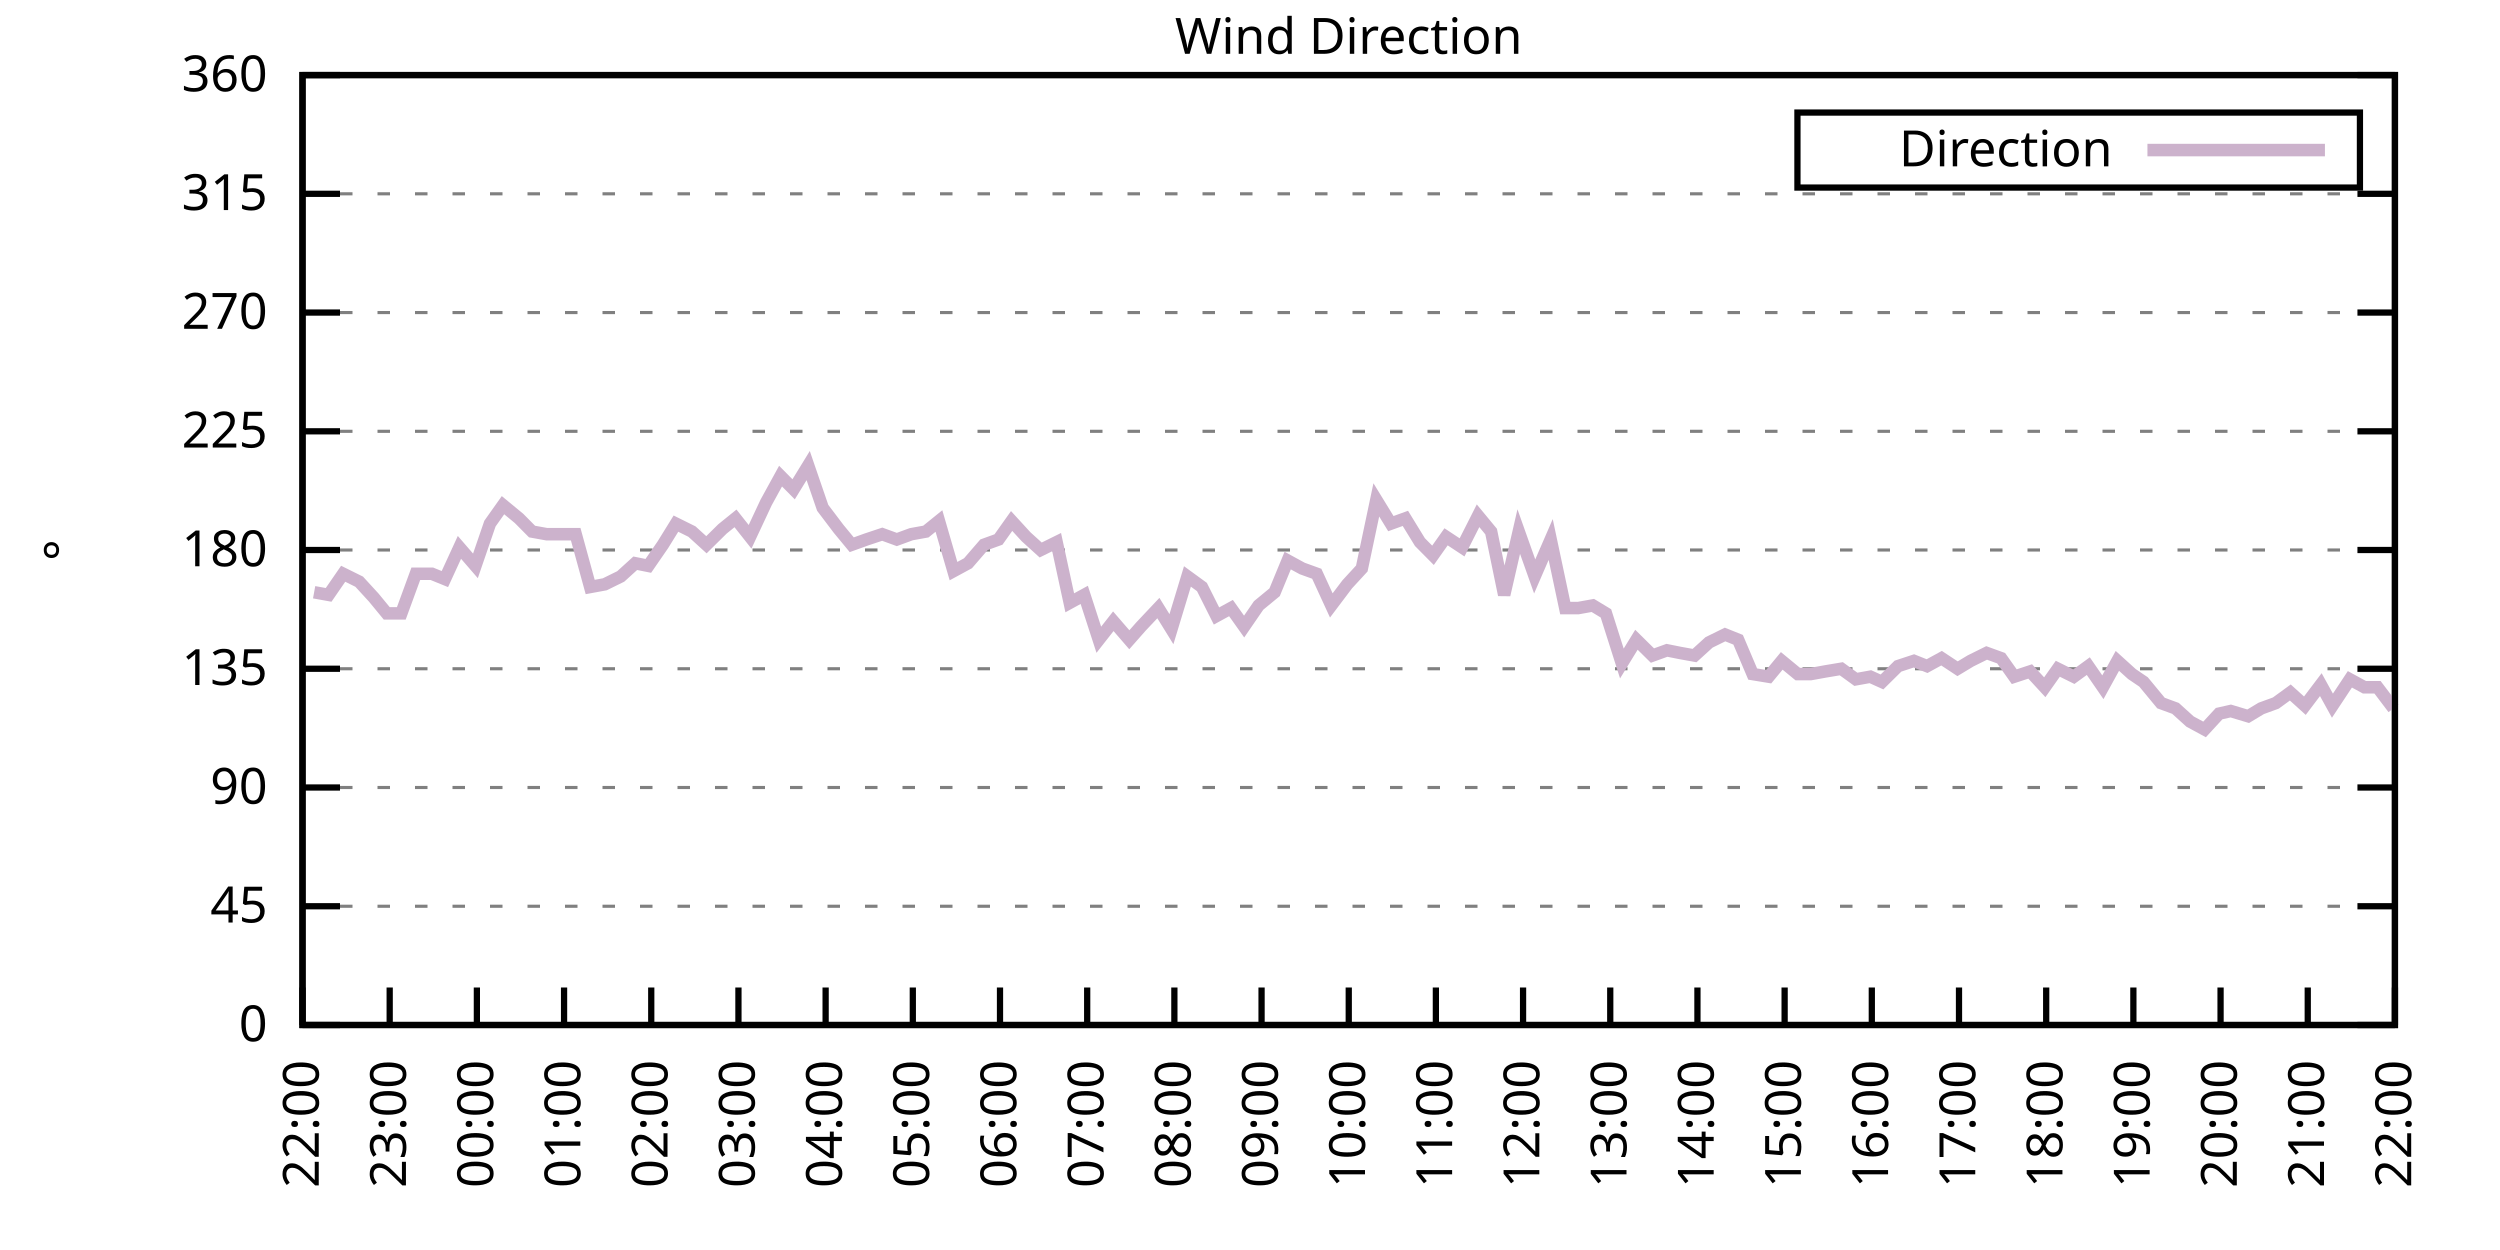
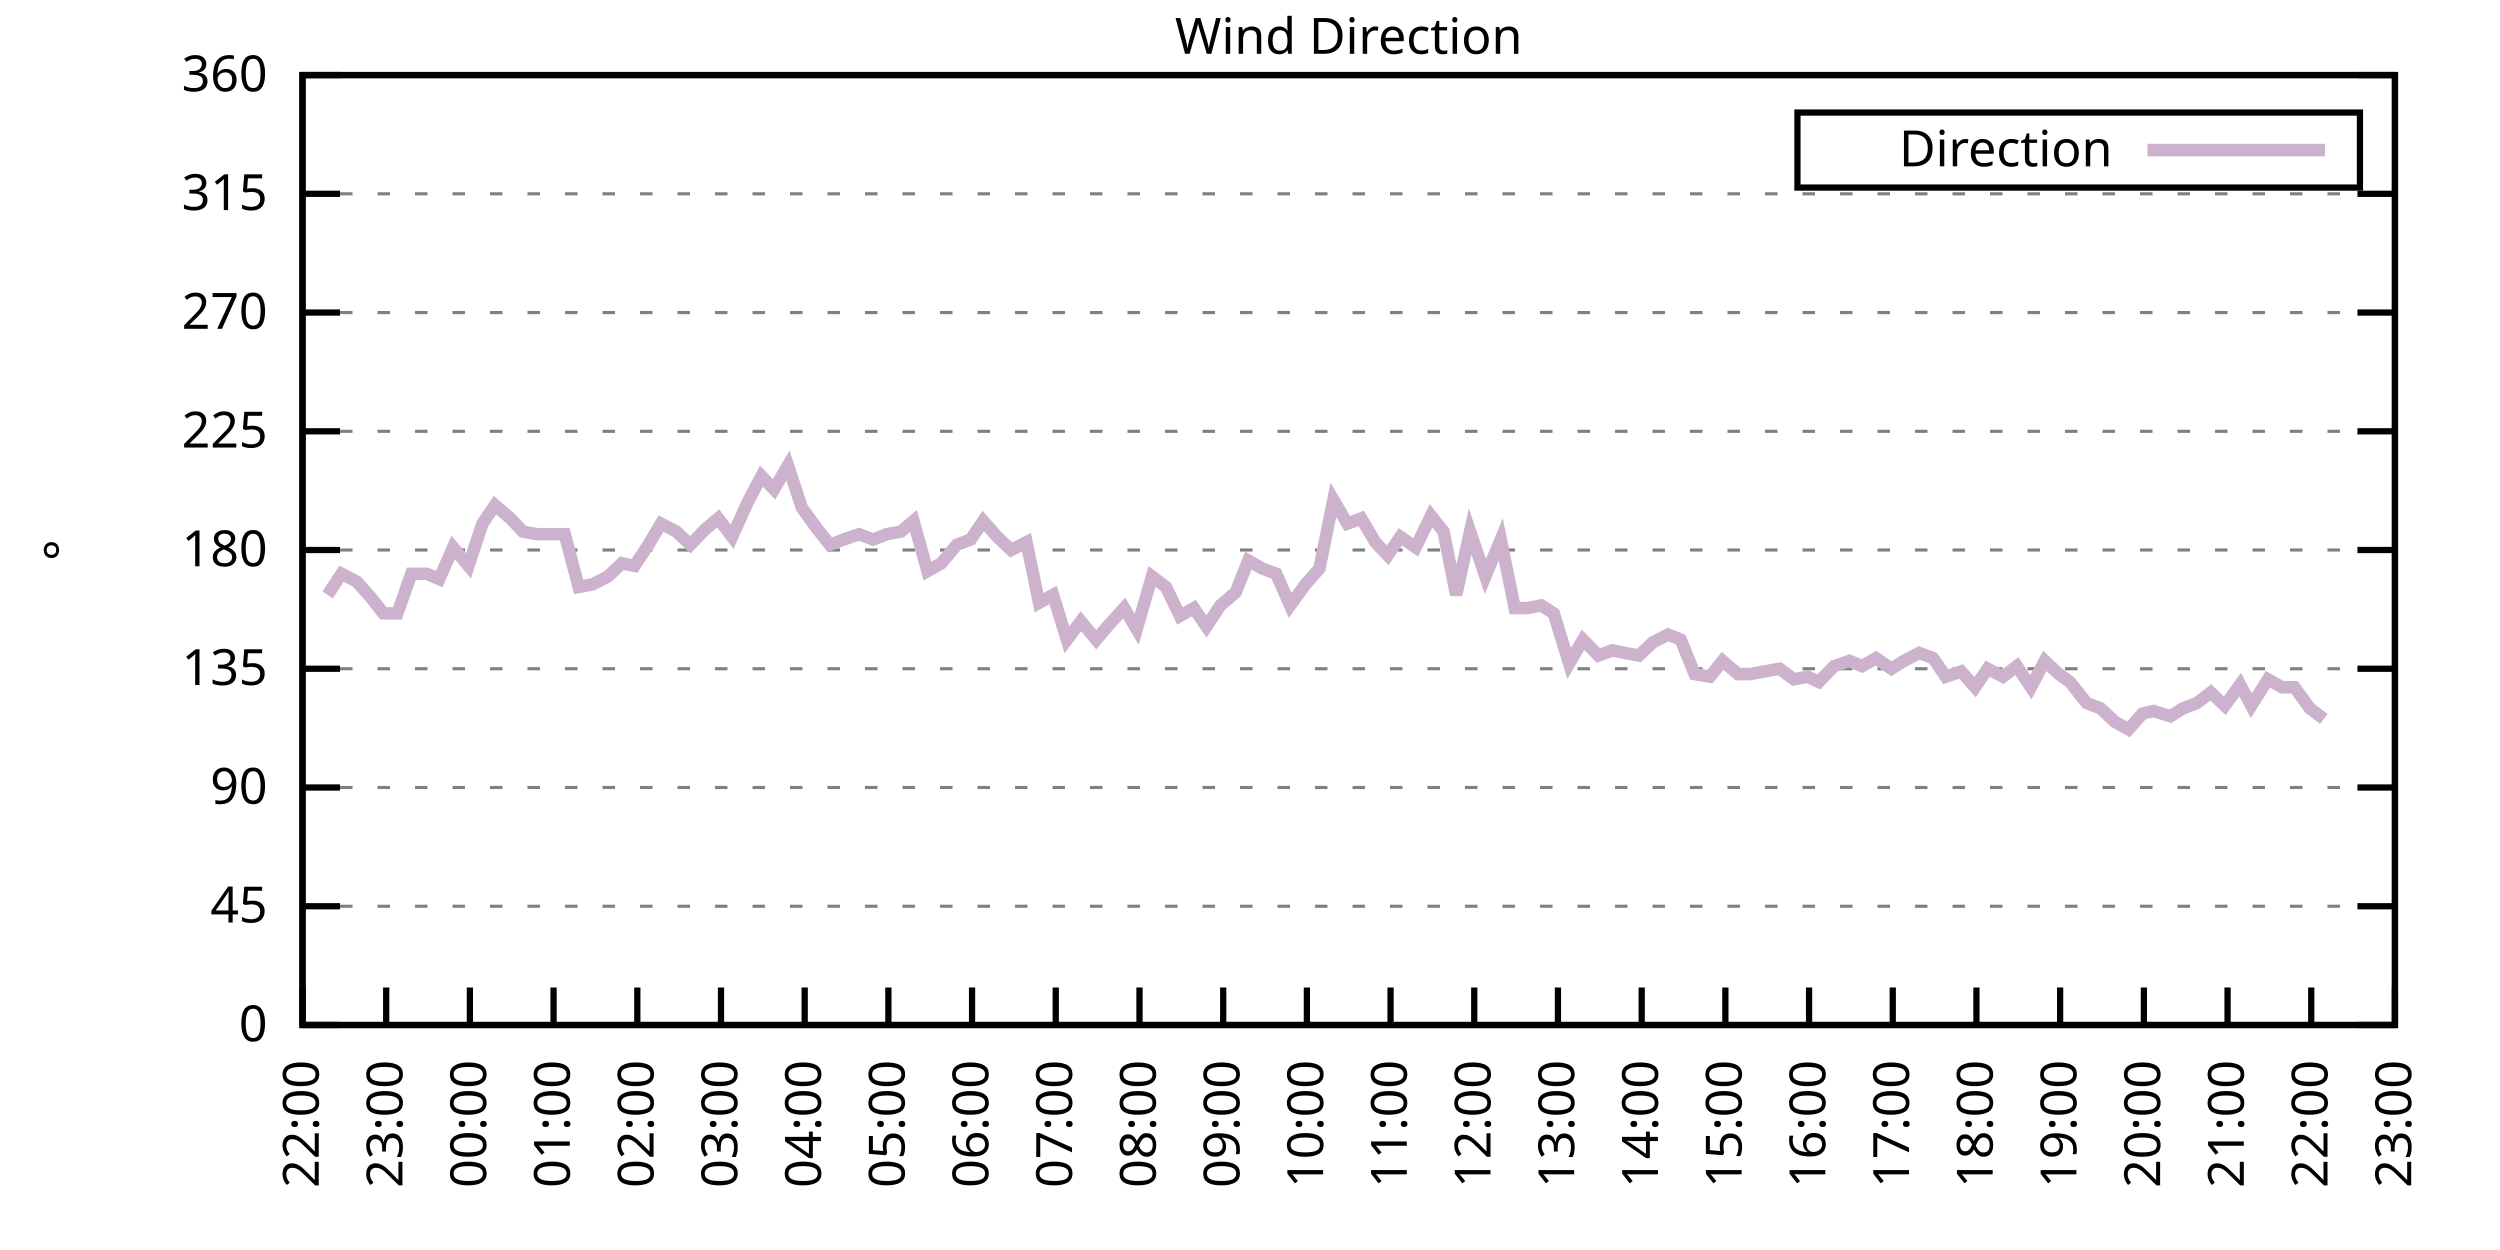
<svg xmlns="http://www.w3.org/2000/svg" xmlns:xlink="http://www.w3.org/1999/xlink" width="400" height="200" viewBox="0 0 400 200">
  <g id="gnuplot_canvas">
    <rect x="0" y="0" width="400" height="200" fill="none" />
    <defs>
      <circle id="gpDot" r="0.5" stroke-width="0.5" stroke="currentColor" />
      <path id="gpPt0" stroke-width="0.333" stroke="currentColor" d="M-1,0 h2 M0,-1 v2" />
      <path id="gpPt1" stroke-width="0.333" stroke="currentColor" d="M-1,-1 L1,1 M1,-1 L-1,1" />
      <path id="gpPt2" stroke-width="0.333" stroke="currentColor" d="M-1,0 L1,0 M0,-1 L0,1 M-1,-1 L1,1 M-1,1 L1,-1" />
      <rect id="gpPt3" stroke-width="0.333" stroke="currentColor" x="-1" y="-1" width="2" height="2" />
      <rect id="gpPt4" stroke-width="0.333" stroke="currentColor" fill="currentColor" x="-1" y="-1" width="2" height="2" />
      <circle id="gpPt5" stroke-width="0.333" stroke="currentColor" cx="0" cy="0" r="1" />
      <use xlink:href="#gpPt5" id="gpPt6" fill="currentColor" stroke="none" />
      <path id="gpPt7" stroke-width="0.333" stroke="currentColor" d="M0,-1.33 L-1.33,0.67 L1.33,0.67 z" />
      <use xlink:href="#gpPt7" id="gpPt8" fill="currentColor" stroke="none" />
      <use xlink:href="#gpPt7" id="gpPt9" stroke="currentColor" transform="rotate(180)" />
      <use xlink:href="#gpPt9" id="gpPt10" fill="currentColor" stroke="none" />
      <use xlink:href="#gpPt3" id="gpPt11" stroke="currentColor" transform="rotate(45)" />
      <use xlink:href="#gpPt11" id="gpPt12" fill="currentColor" stroke="none" />
      <path id="gpPt13" stroke-width="0.333" stroke="currentColor" d="M0,1.330 L1.265,0.411 L0.782,-1.067 L-0.782,-1.076 L-1.265,0.411 z" />
      <use xlink:href="#gpPt13" id="gpPt14" fill="currentColor" stroke="none" />
      <filter id="textbox" filterUnits="objectBoundingBox" x="0" y="0" height="1" width="1">
        <feFlood flood-color="white" flood-opacity="1" result="bgnd" />
        <feComposite in="SourceGraphic" in2="bgnd" operator="atop" />
      </filter>
      <filter id="greybox" filterUnits="objectBoundingBox" x="0" y="0" height="1" width="1">
        <feFlood flood-color="lightgrey" flood-opacity="1" result="grey" />
        <feComposite in="SourceGraphic" in2="grey" operator="atop" />
      </filter>
    </defs>
    <g fill="none" color="white" stroke="currentColor" stroke-width="1.00" stroke-linecap="butt" stroke-linejoin="miter">
</g>
    <g fill="none" color="black" stroke="currentColor" stroke-width="1.00" stroke-linecap="butt" stroke-linejoin="miter">
      <g stroke="none" shape-rendering="crispEdges">
        <polygon fill="rgb(255, 255, 255)" points="48.40,164.00 383.18,164.00 383.18,12.02 48.40,12.02 " />
      </g>
    </g>
    <g fill="none" color="black" stroke="currentColor" stroke-width="1.00" stroke-linecap="butt" stroke-linejoin="miter">
</g>
    <g fill="none" color="black" stroke="black" stroke-width="0.50" stroke-linecap="butt" stroke-linejoin="miter">
</g>
    <g fill="none" color="gray" stroke="currentColor" stroke-width="0.50" stroke-linecap="butt" stroke-linejoin="miter">
      <path stroke="gray" stroke-dasharray="2,4" class="gridline" d="M48.40,164.00 L383.19,164.00  " />
    </g>
    <g fill="none" color="gray" stroke="gray" stroke-width="1.00" stroke-linecap="butt" stroke-linejoin="miter">
</g>
    <g fill="none" color="black" stroke="currentColor" stroke-width="1.00" stroke-linecap="butt" stroke-linejoin="miter">
      <path stroke="black" d="M48.40,164.00 L54.40,164.00 M383.19,164.00 L377.19,164.00  " />
      <g transform="translate(42.80,166.60)" stroke="none" fill="black" font-family="Sans" font-size="8.00" text-anchor="end">
        <text>
          <tspan font-family="Sans"> 0</tspan>
        </text>
      </g>
    </g>
    <g fill="none" color="black" stroke="currentColor" stroke-width="1.00" stroke-linecap="butt" stroke-linejoin="miter">
</g>
    <g fill="none" color="black" stroke="black" stroke-width="0.50" stroke-linecap="butt" stroke-linejoin="miter">
</g>
    <g fill="none" color="gray" stroke="currentColor" stroke-width="0.50" stroke-linecap="butt" stroke-linejoin="miter">
      <path stroke="gray" stroke-dasharray="2,4" class="gridline" d="M48.40,145.00 L383.19,145.00  " />
    </g>
    <g fill="none" color="gray" stroke="gray" stroke-width="1.00" stroke-linecap="butt" stroke-linejoin="miter">
</g>
    <g fill="none" color="black" stroke="currentColor" stroke-width="1.00" stroke-linecap="butt" stroke-linejoin="miter">
      <path stroke="black" d="M48.40,145.00 L54.40,145.00 M383.19,145.00 L377.19,145.00  " />
      <g transform="translate(42.80,147.60)" stroke="none" fill="black" font-family="Sans" font-size="8.00" text-anchor="end">
        <text>
          <tspan font-family="Sans"> 45</tspan>
        </text>
      </g>
    </g>
    <g fill="none" color="black" stroke="currentColor" stroke-width="1.00" stroke-linecap="butt" stroke-linejoin="miter">
</g>
    <g fill="none" color="black" stroke="black" stroke-width="0.50" stroke-linecap="butt" stroke-linejoin="miter">
</g>
    <g fill="none" color="gray" stroke="currentColor" stroke-width="0.50" stroke-linecap="butt" stroke-linejoin="miter">
      <path stroke="gray" stroke-dasharray="2,4" class="gridline" d="M48.40,126.00 L383.19,126.00  " />
    </g>
    <g fill="none" color="gray" stroke="gray" stroke-width="1.00" stroke-linecap="butt" stroke-linejoin="miter">
</g>
    <g fill="none" color="black" stroke="currentColor" stroke-width="1.00" stroke-linecap="butt" stroke-linejoin="miter">
      <path stroke="black" d="M48.40,126.00 L54.40,126.00 M383.19,126.00 L377.19,126.00  " />
      <g transform="translate(42.80,128.60)" stroke="none" fill="black" font-family="Sans" font-size="8.00" text-anchor="end">
        <text>
          <tspan font-family="Sans"> 90</tspan>
        </text>
      </g>
    </g>
    <g fill="none" color="black" stroke="currentColor" stroke-width="1.00" stroke-linecap="butt" stroke-linejoin="miter">
</g>
    <g fill="none" color="black" stroke="black" stroke-width="0.50" stroke-linecap="butt" stroke-linejoin="miter">
</g>
    <g fill="none" color="gray" stroke="currentColor" stroke-width="0.50" stroke-linecap="butt" stroke-linejoin="miter">
      <path stroke="gray" stroke-dasharray="2,4" class="gridline" d="M48.40,107.00 L383.19,107.00  " />
    </g>
    <g fill="none" color="gray" stroke="gray" stroke-width="1.00" stroke-linecap="butt" stroke-linejoin="miter">
</g>
    <g fill="none" color="black" stroke="currentColor" stroke-width="1.00" stroke-linecap="butt" stroke-linejoin="miter">
      <path stroke="black" d="M48.40,107.00 L54.40,107.00 M383.19,107.00 L377.19,107.00  " />
      <g transform="translate(42.80,109.60)" stroke="none" fill="black" font-family="Sans" font-size="8.00" text-anchor="end">
        <text>
          <tspan font-family="Sans"> 135</tspan>
        </text>
      </g>
    </g>
    <g fill="none" color="black" stroke="currentColor" stroke-width="1.00" stroke-linecap="butt" stroke-linejoin="miter">
</g>
    <g fill="none" color="black" stroke="black" stroke-width="0.50" stroke-linecap="butt" stroke-linejoin="miter">
</g>
    <g fill="none" color="gray" stroke="currentColor" stroke-width="0.50" stroke-linecap="butt" stroke-linejoin="miter">
      <path stroke="gray" stroke-dasharray="2,4" class="gridline" d="M48.40,88.00 L383.19,88.00  " />
    </g>
    <g fill="none" color="gray" stroke="gray" stroke-width="1.00" stroke-linecap="butt" stroke-linejoin="miter">
</g>
    <g fill="none" color="black" stroke="currentColor" stroke-width="1.00" stroke-linecap="butt" stroke-linejoin="miter">
      <path stroke="black" d="M48.40,88.00 L54.40,88.00 M383.19,88.00 L377.19,88.00  " />
      <g transform="translate(42.80,90.60)" stroke="none" fill="black" font-family="Sans" font-size="8.00" text-anchor="end">
        <text>
          <tspan font-family="Sans"> 180</tspan>
        </text>
      </g>
    </g>
    <g fill="none" color="black" stroke="currentColor" stroke-width="1.00" stroke-linecap="butt" stroke-linejoin="miter">
</g>
    <g fill="none" color="black" stroke="black" stroke-width="0.50" stroke-linecap="butt" stroke-linejoin="miter">
</g>
    <g fill="none" color="gray" stroke="currentColor" stroke-width="0.50" stroke-linecap="butt" stroke-linejoin="miter">
      <path stroke="gray" stroke-dasharray="2,4" class="gridline" d="M48.40,69.01 L383.19,69.01  " />
    </g>
    <g fill="none" color="gray" stroke="gray" stroke-width="1.00" stroke-linecap="butt" stroke-linejoin="miter">
</g>
    <g fill="none" color="black" stroke="currentColor" stroke-width="1.00" stroke-linecap="butt" stroke-linejoin="miter">
      <path stroke="black" d="M48.40,69.01 L54.40,69.01 M383.19,69.01 L377.19,69.01  " />
      <g transform="translate(42.80,71.61)" stroke="none" fill="black" font-family="Sans" font-size="8.00" text-anchor="end">
        <text>
          <tspan font-family="Sans"> 225</tspan>
        </text>
      </g>
    </g>
    <g fill="none" color="black" stroke="currentColor" stroke-width="1.00" stroke-linecap="butt" stroke-linejoin="miter">
</g>
    <g fill="none" color="black" stroke="black" stroke-width="0.50" stroke-linecap="butt" stroke-linejoin="miter">
</g>
    <g fill="none" color="gray" stroke="currentColor" stroke-width="0.50" stroke-linecap="butt" stroke-linejoin="miter">
      <path stroke="gray" stroke-dasharray="2,4" class="gridline" d="M48.40,50.01 L383.19,50.01  " />
    </g>
    <g fill="none" color="gray" stroke="gray" stroke-width="1.00" stroke-linecap="butt" stroke-linejoin="miter">
</g>
    <g fill="none" color="black" stroke="currentColor" stroke-width="1.00" stroke-linecap="butt" stroke-linejoin="miter">
      <path stroke="black" d="M48.40,50.01 L54.40,50.01 M383.19,50.01 L377.19,50.01  " />
      <g transform="translate(42.80,52.61)" stroke="none" fill="black" font-family="Sans" font-size="8.00" text-anchor="end">
        <text>
          <tspan font-family="Sans"> 270</tspan>
        </text>
      </g>
    </g>
    <g fill="none" color="black" stroke="currentColor" stroke-width="1.00" stroke-linecap="butt" stroke-linejoin="miter">
</g>
    <g fill="none" color="black" stroke="black" stroke-width="0.50" stroke-linecap="butt" stroke-linejoin="miter">
</g>
    <g fill="none" color="gray" stroke="currentColor" stroke-width="0.50" stroke-linecap="butt" stroke-linejoin="miter">
      <path stroke="gray" stroke-dasharray="2,4" class="gridline" d="M48.40,31.01 L383.19,31.01  " />
    </g>
    <g fill="none" color="gray" stroke="gray" stroke-width="1.00" stroke-linecap="butt" stroke-linejoin="miter">
</g>
    <g fill="none" color="black" stroke="currentColor" stroke-width="1.00" stroke-linecap="butt" stroke-linejoin="miter">
      <path stroke="black" d="M48.40,31.01 L54.40,31.01 M383.19,31.01 L377.19,31.01  " />
      <g transform="translate(42.80,33.61)" stroke="none" fill="black" font-family="Sans" font-size="8.00" text-anchor="end">
        <text>
          <tspan font-family="Sans"> 315</tspan>
        </text>
      </g>
    </g>
    <g fill="none" color="black" stroke="currentColor" stroke-width="1.00" stroke-linecap="butt" stroke-linejoin="miter">
</g>
    <g fill="none" color="black" stroke="black" stroke-width="0.50" stroke-linecap="butt" stroke-linejoin="miter">
</g>
    <g fill="none" color="gray" stroke="currentColor" stroke-width="0.50" stroke-linecap="butt" stroke-linejoin="miter">
      <path stroke="gray" stroke-dasharray="2,4" class="gridline" d="M48.40,12.01 L383.19,12.01  " />
    </g>
    <g fill="none" color="gray" stroke="gray" stroke-width="1.00" stroke-linecap="butt" stroke-linejoin="miter">
</g>
    <g fill="none" color="black" stroke="currentColor" stroke-width="1.00" stroke-linecap="butt" stroke-linejoin="miter">
      <path stroke="black" d="M48.40,12.01 L54.40,12.01 M383.19,12.01 L377.19,12.01  " />
      <g transform="translate(42.80,14.61)" stroke="none" fill="black" font-family="Sans" font-size="8.00" text-anchor="end">
        <text>
          <tspan font-family="Sans"> 360</tspan>
        </text>
      </g>
    </g>
    <g fill="none" color="black" stroke="currentColor" stroke-width="1.00" stroke-linecap="butt" stroke-linejoin="miter">
      <path stroke="black" d="M48.40,164.00 L48.40,158.00  " />
      <g transform="translate(51.00,169.60) rotate(270.00)" stroke="none" fill="black" font-family="Sans" font-size="8.00" text-anchor="end">
        <text>
          <tspan font-family="Sans">22:00</tspan>
        </text>
      </g>
    </g>
    <g fill="none" color="black" stroke="currentColor" stroke-width="1.00" stroke-linecap="butt" stroke-linejoin="miter">
-       <path stroke="black" d="M62.35,164.00 L62.35,158.00  " />
-       <g transform="translate(64.95,169.60) rotate(270.00)" stroke="none" fill="black" font-family="Sans" font-size="8.00" text-anchor="end">
+       <path stroke="black" d="M61.79,164.00 L61.79,158.00  " />
+       <g transform="translate(64.39,169.60) rotate(270.00)" stroke="none" fill="black" font-family="Sans" font-size="8.00" text-anchor="end">
        <text>
          <tspan font-family="Sans">23:00</tspan>
        </text>
      </g>
    </g>
    <g fill="none" color="black" stroke="currentColor" stroke-width="1.00" stroke-linecap="butt" stroke-linejoin="miter">
-       <path stroke="black" d="M76.30,164.00 L76.30,158.00  " />
-       <g transform="translate(78.90,169.60) rotate(270.00)" stroke="none" fill="black" font-family="Sans" font-size="8.00" text-anchor="end">
+       <path stroke="black" d="M75.18,164.00 L75.18,158.00  " />
+       <g transform="translate(77.78,169.60) rotate(270.00)" stroke="none" fill="black" font-family="Sans" font-size="8.00" text-anchor="end">
        <text>
          <tspan font-family="Sans">00:00</tspan>
        </text>
      </g>
    </g>
    <g fill="none" color="black" stroke="currentColor" stroke-width="1.00" stroke-linecap="butt" stroke-linejoin="miter">
-       <path stroke="black" d="M90.25,164.00 L90.25,158.00  " />
-       <g transform="translate(92.85,169.60) rotate(270.00)" stroke="none" fill="black" font-family="Sans" font-size="8.00" text-anchor="end">
+       <path stroke="black" d="M88.57,164.00 L88.57,158.00  " />
+       <g transform="translate(91.17,169.60) rotate(270.00)" stroke="none" fill="black" font-family="Sans" font-size="8.00" text-anchor="end">
        <text>
          <tspan font-family="Sans">01:00</tspan>
        </text>
      </g>
    </g>
    <g fill="none" color="black" stroke="currentColor" stroke-width="1.00" stroke-linecap="butt" stroke-linejoin="miter">
-       <path stroke="black" d="M104.20,164.00 L104.20,158.00  " />
-       <g transform="translate(106.80,169.60) rotate(270.00)" stroke="none" fill="black" font-family="Sans" font-size="8.00" text-anchor="end">
+       <path stroke="black" d="M101.97,164.00 L101.97,158.00  " />
+       <g transform="translate(104.57,169.60) rotate(270.00)" stroke="none" fill="black" font-family="Sans" font-size="8.00" text-anchor="end">
        <text>
          <tspan font-family="Sans">02:00</tspan>
        </text>
      </g>
    </g>
    <g fill="none" color="black" stroke="currentColor" stroke-width="1.00" stroke-linecap="butt" stroke-linejoin="miter">
-       <path stroke="black" d="M118.15,164.00 L118.15,158.00  " />
-       <g transform="translate(120.75,169.60) rotate(270.00)" stroke="none" fill="black" font-family="Sans" font-size="8.00" text-anchor="end">
+       <path stroke="black" d="M115.36,164.00 L115.36,158.00  " />
+       <g transform="translate(117.96,169.60) rotate(270.00)" stroke="none" fill="black" font-family="Sans" font-size="8.00" text-anchor="end">
        <text>
          <tspan font-family="Sans">03:00</tspan>
        </text>
      </g>
    </g>
    <g fill="none" color="black" stroke="currentColor" stroke-width="1.00" stroke-linecap="butt" stroke-linejoin="miter">
-       <path stroke="black" d="M132.10,164.00 L132.10,158.00  " />
-       <g transform="translate(134.70,169.60) rotate(270.00)" stroke="none" fill="black" font-family="Sans" font-size="8.00" text-anchor="end">
+       <path stroke="black" d="M128.75,164.00 L128.75,158.00  " />
+       <g transform="translate(131.35,169.60) rotate(270.00)" stroke="none" fill="black" font-family="Sans" font-size="8.00" text-anchor="end">
        <text>
          <tspan font-family="Sans">04:00</tspan>
        </text>
      </g>
    </g>
    <g fill="none" color="black" stroke="currentColor" stroke-width="1.00" stroke-linecap="butt" stroke-linejoin="miter">
-       <path stroke="black" d="M146.05,164.00 L146.05,158.00  " />
-       <g transform="translate(148.65,169.60) rotate(270.00)" stroke="none" fill="black" font-family="Sans" font-size="8.00" text-anchor="end">
+       <path stroke="black" d="M142.14,164.00 L142.14,158.00  " />
+       <g transform="translate(144.74,169.60) rotate(270.00)" stroke="none" fill="black" font-family="Sans" font-size="8.00" text-anchor="end">
        <text>
          <tspan font-family="Sans">05:00</tspan>
        </text>
      </g>
    </g>
    <g fill="none" color="black" stroke="currentColor" stroke-width="1.00" stroke-linecap="butt" stroke-linejoin="miter">
-       <path stroke="black" d="M160.00,164.00 L160.00,158.00  " />
-       <g transform="translate(162.60,169.60) rotate(270.00)" stroke="none" fill="black" font-family="Sans" font-size="8.00" text-anchor="end">
+       <path stroke="black" d="M155.53,164.00 L155.53,158.00  " />
+       <g transform="translate(158.13,169.60) rotate(270.00)" stroke="none" fill="black" font-family="Sans" font-size="8.00" text-anchor="end">
        <text>
          <tspan font-family="Sans">06:00</tspan>
        </text>
      </g>
    </g>
    <g fill="none" color="black" stroke="currentColor" stroke-width="1.00" stroke-linecap="butt" stroke-linejoin="miter">
-       <path stroke="black" d="M173.95,164.00 L173.95,158.00  " />
-       <g transform="translate(176.55,169.60) rotate(270.00)" stroke="none" fill="black" font-family="Sans" font-size="8.00" text-anchor="end">
+       <path stroke="black" d="M168.92,164.00 L168.92,158.00  " />
+       <g transform="translate(171.52,169.60) rotate(270.00)" stroke="none" fill="black" font-family="Sans" font-size="8.00" text-anchor="end">
        <text>
          <tspan font-family="Sans">07:00</tspan>
        </text>
      </g>
    </g>
    <g fill="none" color="black" stroke="currentColor" stroke-width="1.00" stroke-linecap="butt" stroke-linejoin="miter">
-       <path stroke="black" d="M187.90,164.00 L187.90,158.00  " />
-       <g transform="translate(190.50,169.60) rotate(270.00)" stroke="none" fill="black" font-family="Sans" font-size="8.00" text-anchor="end">
+       <path stroke="black" d="M182.32,164.00 L182.32,158.00  " />
+       <g transform="translate(184.92,169.60) rotate(270.00)" stroke="none" fill="black" font-family="Sans" font-size="8.00" text-anchor="end">
        <text>
          <tspan font-family="Sans">08:00</tspan>
        </text>
      </g>
    </g>
    <g fill="none" color="black" stroke="currentColor" stroke-width="1.00" stroke-linecap="butt" stroke-linejoin="miter">
-       <path stroke="black" d="M201.85,164.00 L201.85,158.00  " />
-       <g transform="translate(204.45,169.60) rotate(270.00)" stroke="none" fill="black" font-family="Sans" font-size="8.00" text-anchor="end">
+       <path stroke="black" d="M195.71,164.00 L195.71,158.00  " />
+       <g transform="translate(198.31,169.60) rotate(270.00)" stroke="none" fill="black" font-family="Sans" font-size="8.00" text-anchor="end">
        <text>
          <tspan font-family="Sans">09:00</tspan>
        </text>
      </g>
    </g>
    <g fill="none" color="black" stroke="currentColor" stroke-width="1.00" stroke-linecap="butt" stroke-linejoin="miter">
-       <path stroke="black" d="M215.80,164.00 L215.80,158.00  " />
-       <g transform="translate(218.40,169.60) rotate(270.00)" stroke="none" fill="black" font-family="Sans" font-size="8.00" text-anchor="end">
+       <path stroke="black" d="M209.10,164.00 L209.10,158.00  " />
+       <g transform="translate(211.70,169.60) rotate(270.00)" stroke="none" fill="black" font-family="Sans" font-size="8.00" text-anchor="end">
        <text>
          <tspan font-family="Sans">10:00</tspan>
        </text>
      </g>
    </g>
    <g fill="none" color="black" stroke="currentColor" stroke-width="1.00" stroke-linecap="butt" stroke-linejoin="miter">
-       <path stroke="black" d="M229.74,164.00 L229.74,158.00  " />
-       <g transform="translate(232.34,169.60) rotate(270.00)" stroke="none" fill="black" font-family="Sans" font-size="8.00" text-anchor="end">
+       <path stroke="black" d="M222.49,164.00 L222.49,158.00  " />
+       <g transform="translate(225.09,169.60) rotate(270.00)" stroke="none" fill="black" font-family="Sans" font-size="8.00" text-anchor="end">
        <text>
          <tspan font-family="Sans">11:00</tspan>
        </text>
      </g>
    </g>
    <g fill="none" color="black" stroke="currentColor" stroke-width="1.00" stroke-linecap="butt" stroke-linejoin="miter">
-       <path stroke="black" d="M243.69,164.00 L243.69,158.00  " />
-       <g transform="translate(246.29,169.60) rotate(270.00)" stroke="none" fill="black" font-family="Sans" font-size="8.00" text-anchor="end">
+       <path stroke="black" d="M235.88,164.00 L235.88,158.00  " />
+       <g transform="translate(238.48,169.60) rotate(270.00)" stroke="none" fill="black" font-family="Sans" font-size="8.00" text-anchor="end">
        <text>
          <tspan font-family="Sans">12:00</tspan>
        </text>
      </g>
    </g>
    <g fill="none" color="black" stroke="currentColor" stroke-width="1.00" stroke-linecap="butt" stroke-linejoin="miter">
-       <path stroke="black" d="M257.64,164.00 L257.64,158.00  " />
-       <g transform="translate(260.24,169.60) rotate(270.00)" stroke="none" fill="black" font-family="Sans" font-size="8.00" text-anchor="end">
+       <path stroke="black" d="M249.27,164.00 L249.27,158.00  " />
+       <g transform="translate(251.87,169.60) rotate(270.00)" stroke="none" fill="black" font-family="Sans" font-size="8.00" text-anchor="end">
        <text>
          <tspan font-family="Sans">13:00</tspan>
        </text>
      </g>
    </g>
    <g fill="none" color="black" stroke="currentColor" stroke-width="1.00" stroke-linecap="butt" stroke-linejoin="miter">
-       <path stroke="black" d="M271.59,164.00 L271.59,158.00  " />
-       <g transform="translate(274.19,169.60) rotate(270.00)" stroke="none" fill="black" font-family="Sans" font-size="8.00" text-anchor="end">
+       <path stroke="black" d="M262.67,164.00 L262.67,158.00  " />
+       <g transform="translate(265.27,169.60) rotate(270.00)" stroke="none" fill="black" font-family="Sans" font-size="8.00" text-anchor="end">
        <text>
          <tspan font-family="Sans">14:00</tspan>
        </text>
      </g>
    </g>
    <g fill="none" color="black" stroke="currentColor" stroke-width="1.00" stroke-linecap="butt" stroke-linejoin="miter">
-       <path stroke="black" d="M285.54,164.00 L285.54,158.00  " />
-       <g transform="translate(288.14,169.60) rotate(270.00)" stroke="none" fill="black" font-family="Sans" font-size="8.00" text-anchor="end">
+       <path stroke="black" d="M276.06,164.00 L276.06,158.00  " />
+       <g transform="translate(278.66,169.60) rotate(270.00)" stroke="none" fill="black" font-family="Sans" font-size="8.00" text-anchor="end">
        <text>
          <tspan font-family="Sans">15:00</tspan>
        </text>
      </g>
    </g>
    <g fill="none" color="black" stroke="currentColor" stroke-width="1.00" stroke-linecap="butt" stroke-linejoin="miter">
-       <path stroke="black" d="M299.49,164.00 L299.49,158.00  " />
-       <g transform="translate(302.09,169.60) rotate(270.00)" stroke="none" fill="black" font-family="Sans" font-size="8.00" text-anchor="end">
+       <path stroke="black" d="M289.45,164.00 L289.45,158.00  " />
+       <g transform="translate(292.05,169.60) rotate(270.00)" stroke="none" fill="black" font-family="Sans" font-size="8.00" text-anchor="end">
        <text>
          <tspan font-family="Sans">16:00</tspan>
        </text>
      </g>
    </g>
    <g fill="none" color="black" stroke="currentColor" stroke-width="1.00" stroke-linecap="butt" stroke-linejoin="miter">
-       <path stroke="black" d="M313.44,164.00 L313.44,158.00  " />
-       <g transform="translate(316.04,169.60) rotate(270.00)" stroke="none" fill="black" font-family="Sans" font-size="8.00" text-anchor="end">
+       <path stroke="black" d="M302.84,164.00 L302.84,158.00  " />
+       <g transform="translate(305.44,169.60) rotate(270.00)" stroke="none" fill="black" font-family="Sans" font-size="8.00" text-anchor="end">
        <text>
          <tspan font-family="Sans">17:00</tspan>
        </text>
      </g>
    </g>
    <g fill="none" color="black" stroke="currentColor" stroke-width="1.00" stroke-linecap="butt" stroke-linejoin="miter">
-       <path stroke="black" d="M327.39,164.00 L327.39,158.00  " />
-       <g transform="translate(329.99,169.60) rotate(270.00)" stroke="none" fill="black" font-family="Sans" font-size="8.00" text-anchor="end">
+       <path stroke="black" d="M316.23,164.00 L316.23,158.00  " />
+       <g transform="translate(318.83,169.60) rotate(270.00)" stroke="none" fill="black" font-family="Sans" font-size="8.00" text-anchor="end">
        <text>
          <tspan font-family="Sans">18:00</tspan>
        </text>
      </g>
    </g>
    <g fill="none" color="black" stroke="currentColor" stroke-width="1.00" stroke-linecap="butt" stroke-linejoin="miter">
-       <path stroke="black" d="M341.34,164.00 L341.34,158.00  " />
-       <g transform="translate(343.94,169.60) rotate(270.00)" stroke="none" fill="black" font-family="Sans" font-size="8.00" text-anchor="end">
+       <path stroke="black" d="M329.62,164.00 L329.62,158.00  " />
+       <g transform="translate(332.22,169.60) rotate(270.00)" stroke="none" fill="black" font-family="Sans" font-size="8.00" text-anchor="end">
        <text>
          <tspan font-family="Sans">19:00</tspan>
        </text>
      </g>
    </g>
    <g fill="none" color="black" stroke="currentColor" stroke-width="1.00" stroke-linecap="butt" stroke-linejoin="miter">
-       <path stroke="black" d="M355.29,164.00 L355.29,158.00  " />
-       <g transform="translate(357.89,169.60) rotate(270.00)" stroke="none" fill="black" font-family="Sans" font-size="8.00" text-anchor="end">
+       <path stroke="black" d="M343.02,164.00 L343.02,158.00  " />
+       <g transform="translate(345.62,169.60) rotate(270.00)" stroke="none" fill="black" font-family="Sans" font-size="8.00" text-anchor="end">
        <text>
          <tspan font-family="Sans">20:00</tspan>
        </text>
      </g>
    </g>
    <g fill="none" color="black" stroke="currentColor" stroke-width="1.00" stroke-linecap="butt" stroke-linejoin="miter">
-       <path stroke="black" d="M369.24,164.00 L369.24,158.00  " />
-       <g transform="translate(371.84,169.60) rotate(270.00)" stroke="none" fill="black" font-family="Sans" font-size="8.00" text-anchor="end">
+       <path stroke="black" d="M356.41,164.00 L356.41,158.00  " />
+       <g transform="translate(359.01,169.60) rotate(270.00)" stroke="none" fill="black" font-family="Sans" font-size="8.00" text-anchor="end">
        <text>
          <tspan font-family="Sans">21:00</tspan>
+         </text>
+       </g>
+     </g>
+     <g fill="none" color="black" stroke="currentColor" stroke-width="1.00" stroke-linecap="butt" stroke-linejoin="miter">
+       <path stroke="black" d="M369.80,164.00 L369.80,158.00  " />
+       <g transform="translate(372.40,169.60) rotate(270.00)" stroke="none" fill="black" font-family="Sans" font-size="8.00" text-anchor="end">
+         <text>
+           <tspan font-family="Sans">22:00</tspan>
        </text>
      </g>
    </g>
    <g fill="none" color="black" stroke="currentColor" stroke-width="1.00" stroke-linecap="butt" stroke-linejoin="miter">
      <path stroke="black" d="M383.19,164.00 L383.19,158.00  " />
      <g transform="translate(385.79,169.60) rotate(270.00)" stroke="none" fill="black" font-family="Sans" font-size="8.00" text-anchor="end">
        <text>
-           <tspan font-family="Sans">22:00</tspan>
+           <tspan font-family="Sans">23:00</tspan>
        </text>
      </g>
    </g>
    <g fill="none" color="black" stroke="currentColor" stroke-width="1.00" stroke-linecap="butt" stroke-linejoin="miter">
</g>
    <g fill="none" color="black" stroke="currentColor" stroke-width="1.00" stroke-linecap="butt" stroke-linejoin="miter">
      <path stroke="black" d="M48.40,12.01 L48.40,164.00 L383.19,164.00 L383.19,12.01 L48.40,12.01 Z  " />
    </g>
    <g fill="none" color="black" stroke="currentColor" stroke-width="1.00" stroke-linecap="butt" stroke-linejoin="miter">
</g>
    <g fill="none" color="black" stroke="currentColor" stroke-width="1.00" stroke-linecap="butt" stroke-linejoin="miter">
      <path stroke="black" d="M287.59,30.01 L287.59,18.01 L377.59,18.01 L377.59,30.01 L287.59,30.01 Z  " />
    </g>
    <g id="Wind_direction_plot_1">
      <g fill="none" color="white" stroke="black" stroke-width="2.00" stroke-linecap="butt" stroke-linejoin="miter">
</g>
      <g fill="none" color="black" stroke="currentColor" stroke-width="2.00" stroke-linecap="butt" stroke-linejoin="miter">
        <g transform="translate(337.99,26.61)" stroke="none" fill="black" font-family="Sans" font-size="8.00" text-anchor="end">
          <text>
            <tspan font-family="Sans">Direction</tspan>
          </text>
        </g>
      </g>
      <g fill="none" color="black" stroke="currentColor" stroke-width="2.00" stroke-linecap="butt" stroke-linejoin="miter">
-         <path stroke="rgb(204, 178, 204)" d="M343.59,24.01 L371.99,24.01 M50.26,94.76 L52.58,95.18 L54.91,91.80 L57.47,93.07 L59.79,95.60 L61.88,98.14   L64.21,98.14 L66.53,91.80 L69.09,91.80 L71.18,92.65 L73.51,87.58 L76.07,90.54 L78.39,83.78 L80.48,80.83   L83.04,82.94 L85.13,85.05 L87.46,85.47 L90.02,85.47 L92.11,85.47 L94.43,93.92 L96.76,93.49 L99.32,92.23   L101.64,90.12 L103.73,90.54 L106.06,87.16 L108.15,83.78 L110.71,85.05 L113.03,87.16 L115.59,84.63 L117.68,82.94   L120.01,85.89 L122.57,80.41 L124.89,76.18 L126.98,78.29 L129.31,74.49 L131.63,81.25 L134.19,84.63 L136.28,87.16   L138.61,86.32 L141.16,85.47 L143.49,86.32 L145.81,85.47 L148.14,85.05 L150.23,83.36 L152.56,91.38 L154.88,90.12   L157.44,87.16 L159.76,86.32 L161.86,83.36 L164.18,85.89 L166.51,88.00 L169.06,86.74 L171.16,96.45 L173.48,95.18   L175.81,102.36 L178.13,99.40 L180.69,102.36 L182.55,100.25 L185.34,97.29 L187.43,100.67 L189.99,92.23 L192.31,93.92   L194.64,98.56 L196.96,97.29 L199.06,100.25 L201.38,96.87 L203.94,94.76 L206.03,89.69 L208.36,90.96 L210.68,91.80   L213.01,96.87 L215.56,93.49 L217.89,90.96 L220.21,79.98 L222.54,83.78 L224.86,82.94 L227.19,86.74 L229.28,88.85   L231.37,85.89 L233.93,87.58 L236.49,82.52 L238.58,85.05 L240.67,95.18 L243.00,85.05 L245.55,92.23 L248.11,86.32   L250.44,97.29 L252.53,97.29 L254.85,96.87 L256.95,98.14 L259.50,106.16 L261.83,102.36 L264.39,104.89 L266.71,104.05   L268.80,104.47 L271.13,104.89 L273.45,102.78 L276.01,101.52 L278.10,102.36 L280.43,107.85 L282.99,108.27 L285.08,105.74   L287.64,107.85 L289.73,107.85 L292.05,107.43 L294.61,107.00 L296.94,108.69 L299.26,108.27 L301.12,109.11 L303.68,106.58   L306.23,105.74 L308.33,106.58 L310.65,105.31 L313.21,107.00 L315.30,105.74 L317.86,104.47 L320.18,105.31 L322.28,108.27   L324.83,107.43 L327.16,109.96 L329.25,107.00 L331.81,108.27 L334.13,106.58 L336.46,109.96 L338.78,105.74 L341.11,107.85   L342.97,109.11 L345.76,112.49 L348.08,113.34 L350.41,115.45 L352.73,116.71 L355.06,114.18 L356.92,113.76 L359.71,114.60   L361.80,113.34 L364.13,112.49 L366.45,110.80 L368.78,112.91 L371.33,109.54 L373.19,112.91 L375.98,108.69 L378.31,109.96   L380.40,109.96 L382.96,113.34  " />
+         <path stroke="rgb(204, 178, 204)" d="M343.59,24.01 L371.99,24.01 M52.42,95.18 L54.65,91.80 L57.10,93.07 L59.34,95.60 L61.35,98.14 L63.58,98.14   L65.81,91.80 L68.26,91.80 L70.27,92.65 L72.50,87.58 L74.96,90.54 L77.19,83.78 L79.20,80.83 L81.66,82.94   L83.66,85.05 L85.90,85.47 L88.35,85.47 L90.36,85.47 L92.59,93.92 L94.82,93.49 L97.28,92.23 L99.51,90.12   L101.52,90.54 L103.75,87.16 L105.76,83.78 L108.22,85.05 L110.45,87.16 L112.90,84.63 L114.91,82.94 L117.14,85.89   L119.60,80.41 L121.83,76.18 L123.84,78.29 L126.07,74.49 L128.30,81.25 L130.76,84.63 L132.77,87.16 L135.00,86.32   L137.45,85.47 L139.69,86.32 L141.92,85.47 L144.15,85.05 L146.16,83.36 L148.39,91.38 L150.62,90.12 L153.08,87.16   L155.31,86.32 L157.32,83.36 L159.55,85.89 L161.78,88.00 L164.24,86.74 L166.25,96.45 L168.48,95.18 L170.71,102.36   L172.94,99.40 L175.40,102.36 L177.18,100.25 L179.86,97.29 L181.87,100.67 L184.32,92.23 L186.56,93.92 L188.79,98.56   L191.02,97.29 L193.03,100.25 L195.26,96.87 L197.72,94.76 L199.73,89.69 L201.96,90.96 L204.19,91.80 L206.42,96.87   L208.88,93.49 L211.11,90.96 L213.34,79.98 L215.57,83.78 L217.80,82.94 L220.04,86.74 L222.04,88.85 L224.05,85.89   L226.51,87.58 L228.96,82.52 L230.97,85.05 L232.98,95.18 L235.21,85.05 L237.67,92.23 L240.12,86.32 L242.36,97.29   L244.36,97.29 L246.60,96.87 L248.60,98.14 L251.06,106.16 L253.29,102.36 L255.75,104.89 L257.98,104.05 L259.99,104.47   L262.22,104.89 L264.45,102.78 L266.91,101.52 L268.92,102.36 L271.15,107.85 L273.60,108.27 L275.61,105.74 L278.07,107.85   L280.07,107.85 L282.31,107.43 L284.76,107.00 L286.99,108.69 L289.23,108.27 L291.01,109.11 L293.47,106.58 L295.92,105.74   L297.93,106.58 L300.16,105.31 L302.62,107.00 L304.63,105.74 L307.08,104.47 L309.31,105.31 L311.32,108.27 L313.78,107.43   L316.01,109.96 L318.02,107.00 L320.47,108.27 L322.70,106.58 L324.94,109.96 L327.17,105.74 L329.40,107.85 L331.19,109.11   L333.86,112.49 L336.10,113.34 L338.33,115.45 L340.56,116.71 L342.79,114.18 L344.58,113.76 L347.26,114.60 L349.26,113.34   L351.50,112.49 L353.73,110.80 L355.96,112.91 L358.42,109.54 L360.20,112.91 L362.88,108.69 L365.11,109.96 L367.12,109.96   L369.58,113.34 L371.81,115.03  " />
      </g>
    </g>
    <g fill="none" color="black" stroke="currentColor" stroke-width="2.00" stroke-linecap="butt" stroke-linejoin="miter">
</g>
    <g fill="none" color="black" stroke="black" stroke-width="1.00" stroke-linecap="butt" stroke-linejoin="miter">
</g>
    <g fill="none" color="black" stroke="currentColor" stroke-width="1.00" stroke-linecap="butt" stroke-linejoin="miter">
      <path stroke="black" d="M48.40,12.01 L48.40,164.00 L383.19,164.00 L383.19,12.01 L48.40,12.01 Z  " />
      <g transform="translate(12.80,88.01) rotate(270.00)" stroke="none" fill="black" font-family="Sans" font-size="8.00" text-anchor="middle">
        <text>
          <tspan font-family="Sans">°</tspan>
        </text>
      </g>
    </g>
    <g fill="none" color="black" stroke="currentColor" stroke-width="1.00" stroke-linecap="butt" stroke-linejoin="miter">
</g>
    <g fill="none" color="black" stroke="currentColor" stroke-width="1.00" stroke-linecap="butt" stroke-linejoin="miter">
      <g transform="translate(215.79,8.61)" stroke="none" fill="black" font-family="Sans" font-size="8.00" text-anchor="middle">
        <text>
          <tspan font-family="Sans">Wind Direction</tspan>
        </text>
      </g>
    </g>
    <g fill="none" color="black" stroke="currentColor" stroke-width="1.00" stroke-linecap="butt" stroke-linejoin="miter">
</g>
  </g>
</svg>
